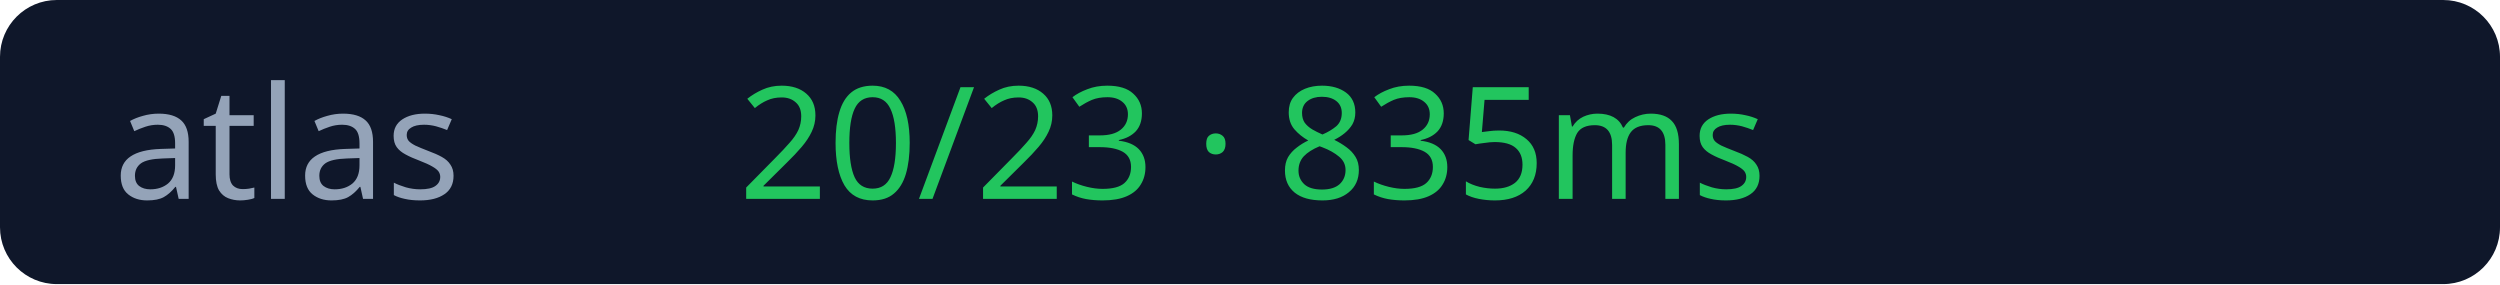
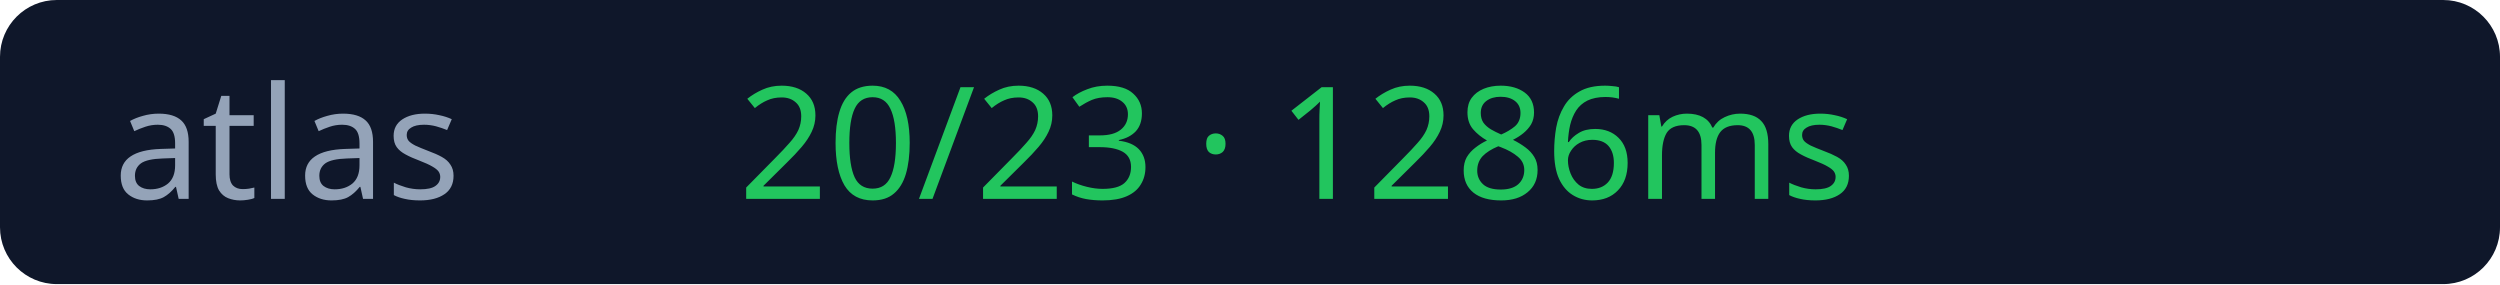
<svg xmlns="http://www.w3.org/2000/svg" width="176" height="20">
  <rect width="176" height="20" rx="4" fill="#0f172a" />
  <text x="8" y="14" fill="#94a3b8" font-size="11" font-family="Verdana">atlas</text>
-   <text x="52" y="14" fill="#22c55e" font-size="11" font-family="Verdana">20/23 · 835ms</text>
+   <text x="52" y="14" fill="#22c55e" font-size="11" font-family="Verdana">20/23 · 1286ms</text>
</svg>
